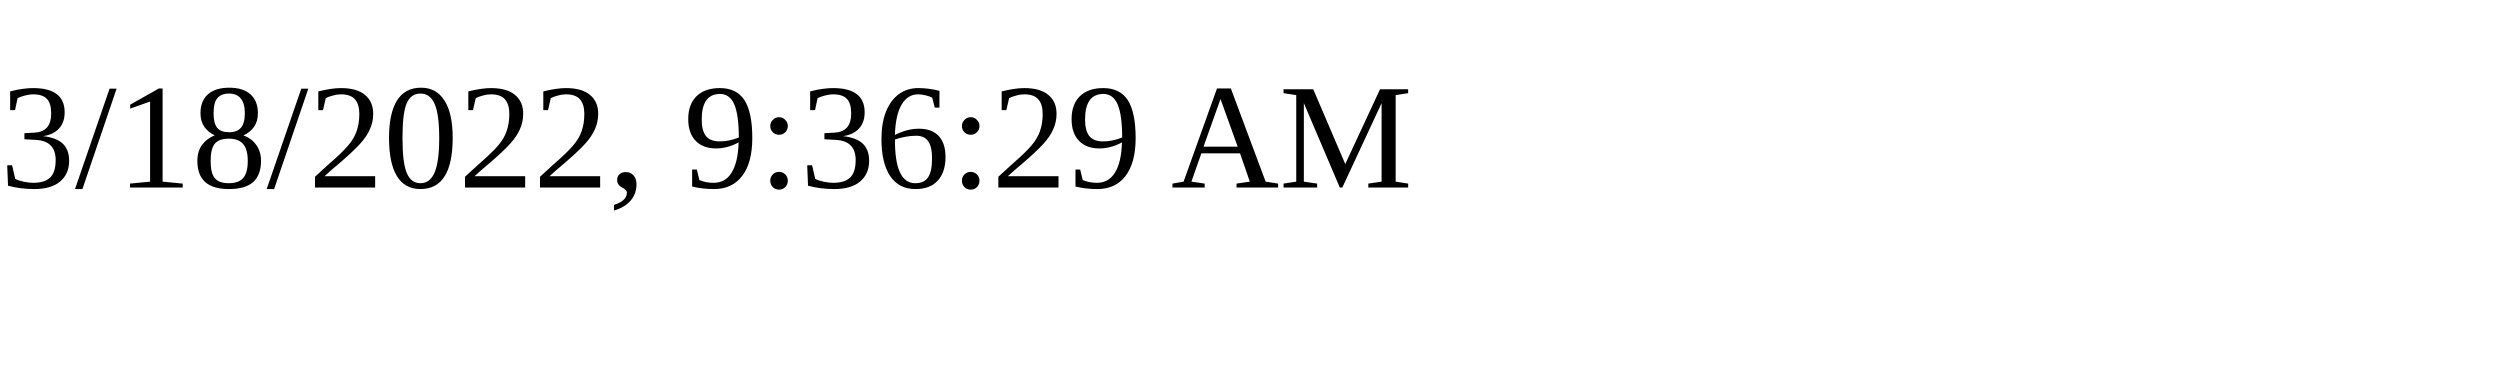
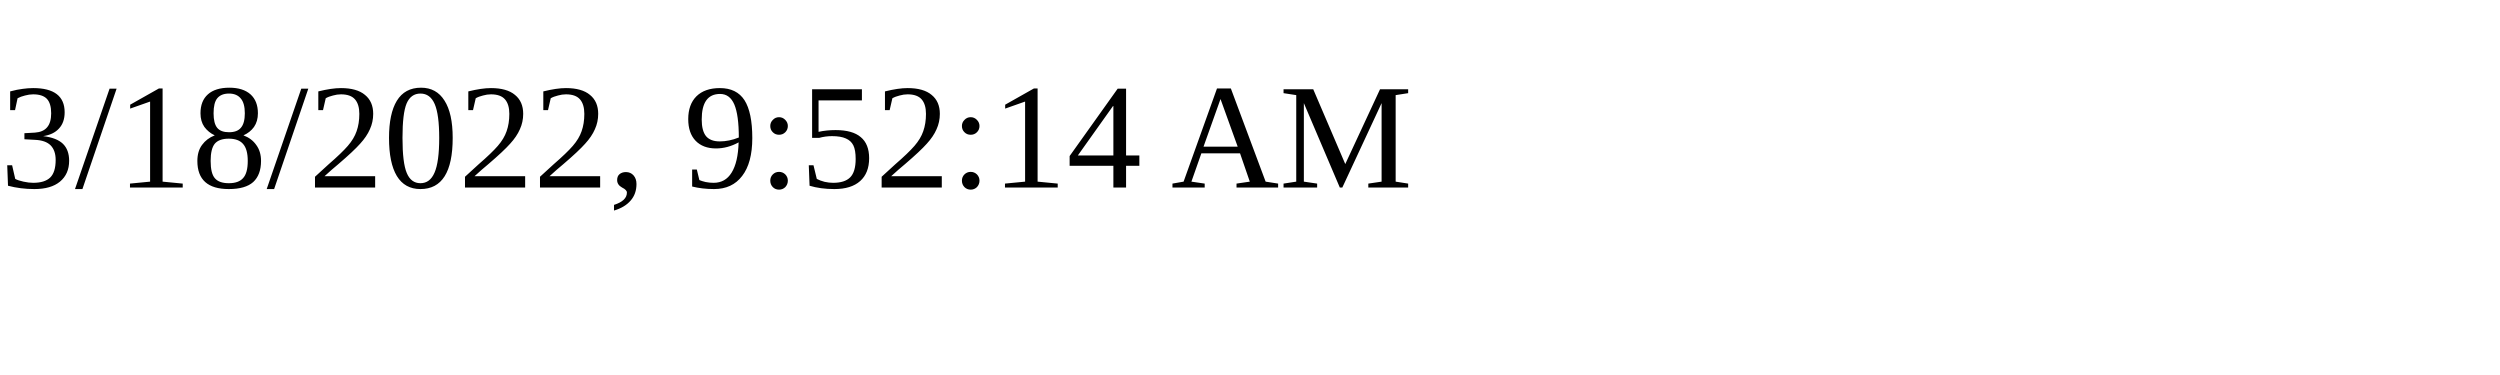
<svg xmlns="http://www.w3.org/2000/svg" height="30" width="200">
-   <text x="0" y="15">3/18/2022, 9:36:29 AM</text>
+   <text x="0" y="15">3/18/2022, 9:52:14 AM</text>
</svg>
